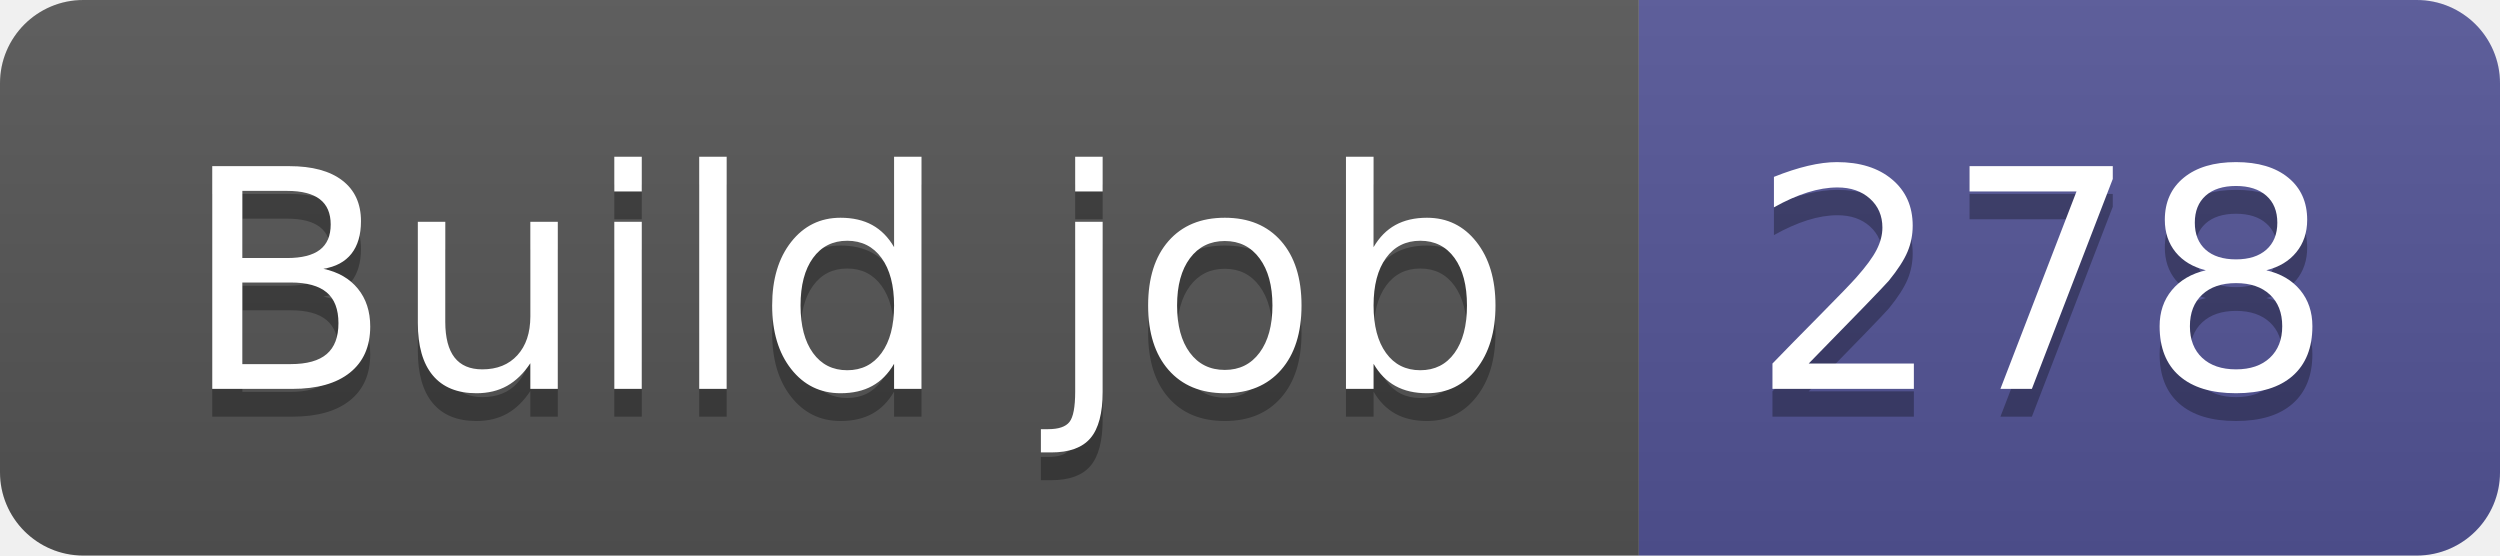
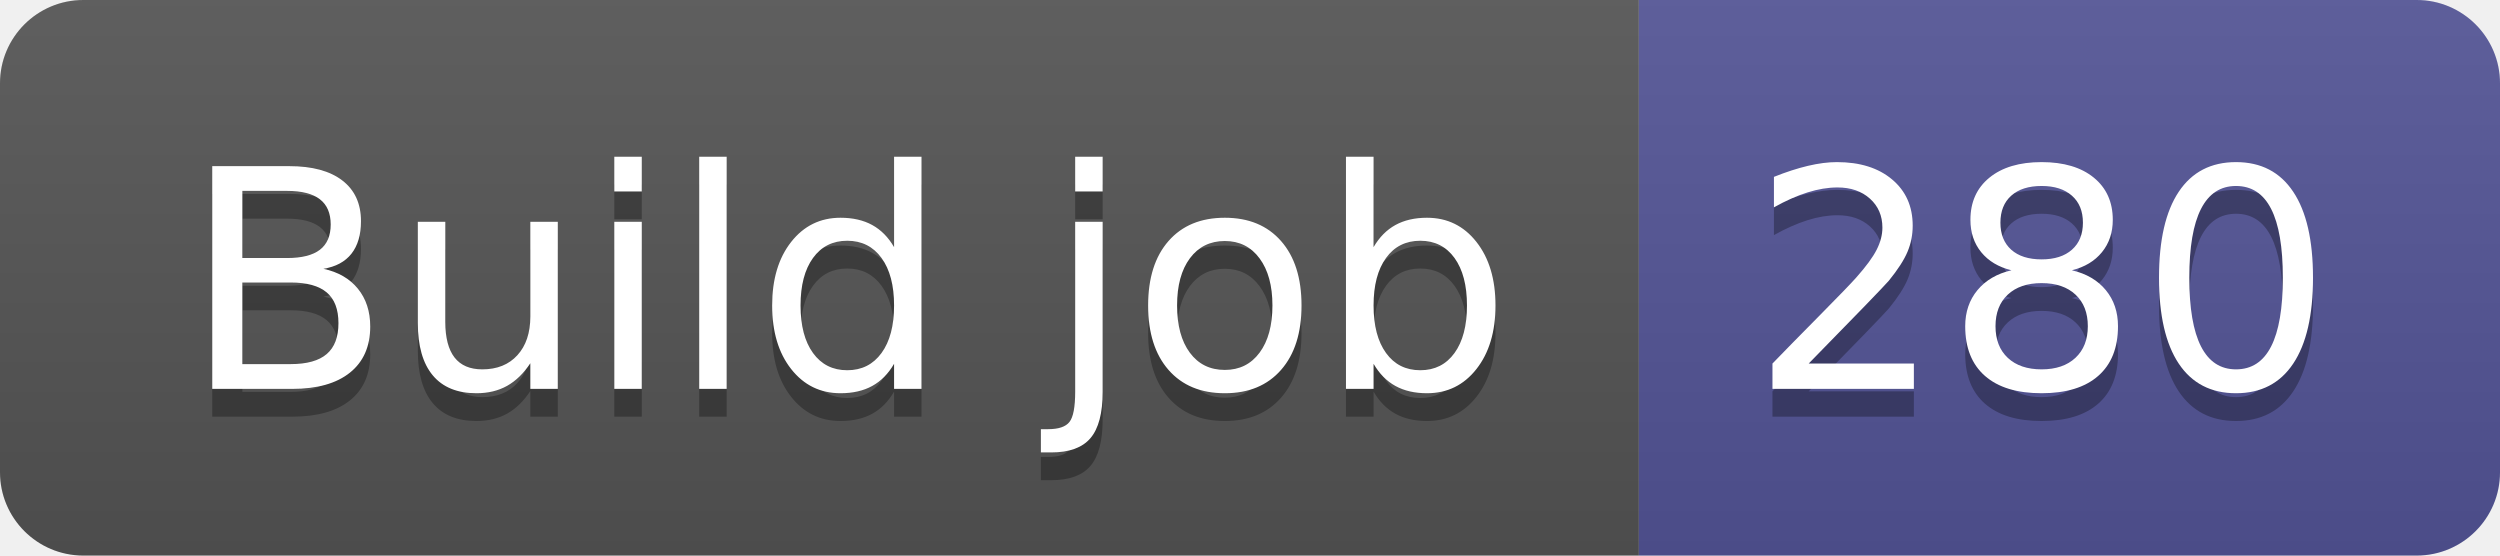
- <svg xmlns="http://www.w3.org/2000/svg" width="90" height="20" role="img" aria-label="Build job: 278">
+ <svg xmlns="http://www.w3.org/2000/svg" width="90" height="20" role="img" aria-label="Build job: 280">
  <linearGradient id="s" x2="0" y2="100%">
    <stop offset="0" stop-color="#bbb" stop-opacity=".1" />
    <stop offset="1" stop-opacity=".1" />
  </linearGradient>
  <clipPath id="r">
    <rect width="90" height="20" rx="3" fill="#fff" />
  </clipPath>
  <g clip-path="url(#r)">
    <rect width="59" height="20" fill="#555" />
    <rect x="59" width="31" height="20" fill="#535597" />
    <rect width="90" height="20" fill="url(#s)" />
  </g>
  <g fill="#fff" text-anchor="middle" font-family="Verdana,Geneva,DejaVu Sans,sans-serif" text-rendering="geometricPrecision" font-size="110">
    <text aria-hidden="true" x="305" y="150" fill="#010101" fill-opacity=".3" transform="scale(.1)" textLength="490">Build job</text>
    <text x="305" y="140" transform="scale(.1)" fill="#fff" textLength="490">Build job</text>
-     <text aria-hidden="true" x="735" y="150" fill="#010101" fill-opacity=".3" transform="scale(.1)" textLength="210">278</text>
-     <text x="735" y="140" transform="scale(.1)" fill="#fff" textLength="210">278</text>
+     <text aria-hidden="true" x="735" y="150" fill="#010101" fill-opacity=".3" transform="scale(.1)" textLength="210">280</text>
+     <text x="735" y="140" transform="scale(.1)" fill="#fff" textLength="210">280</text>
  </g>
</svg>
